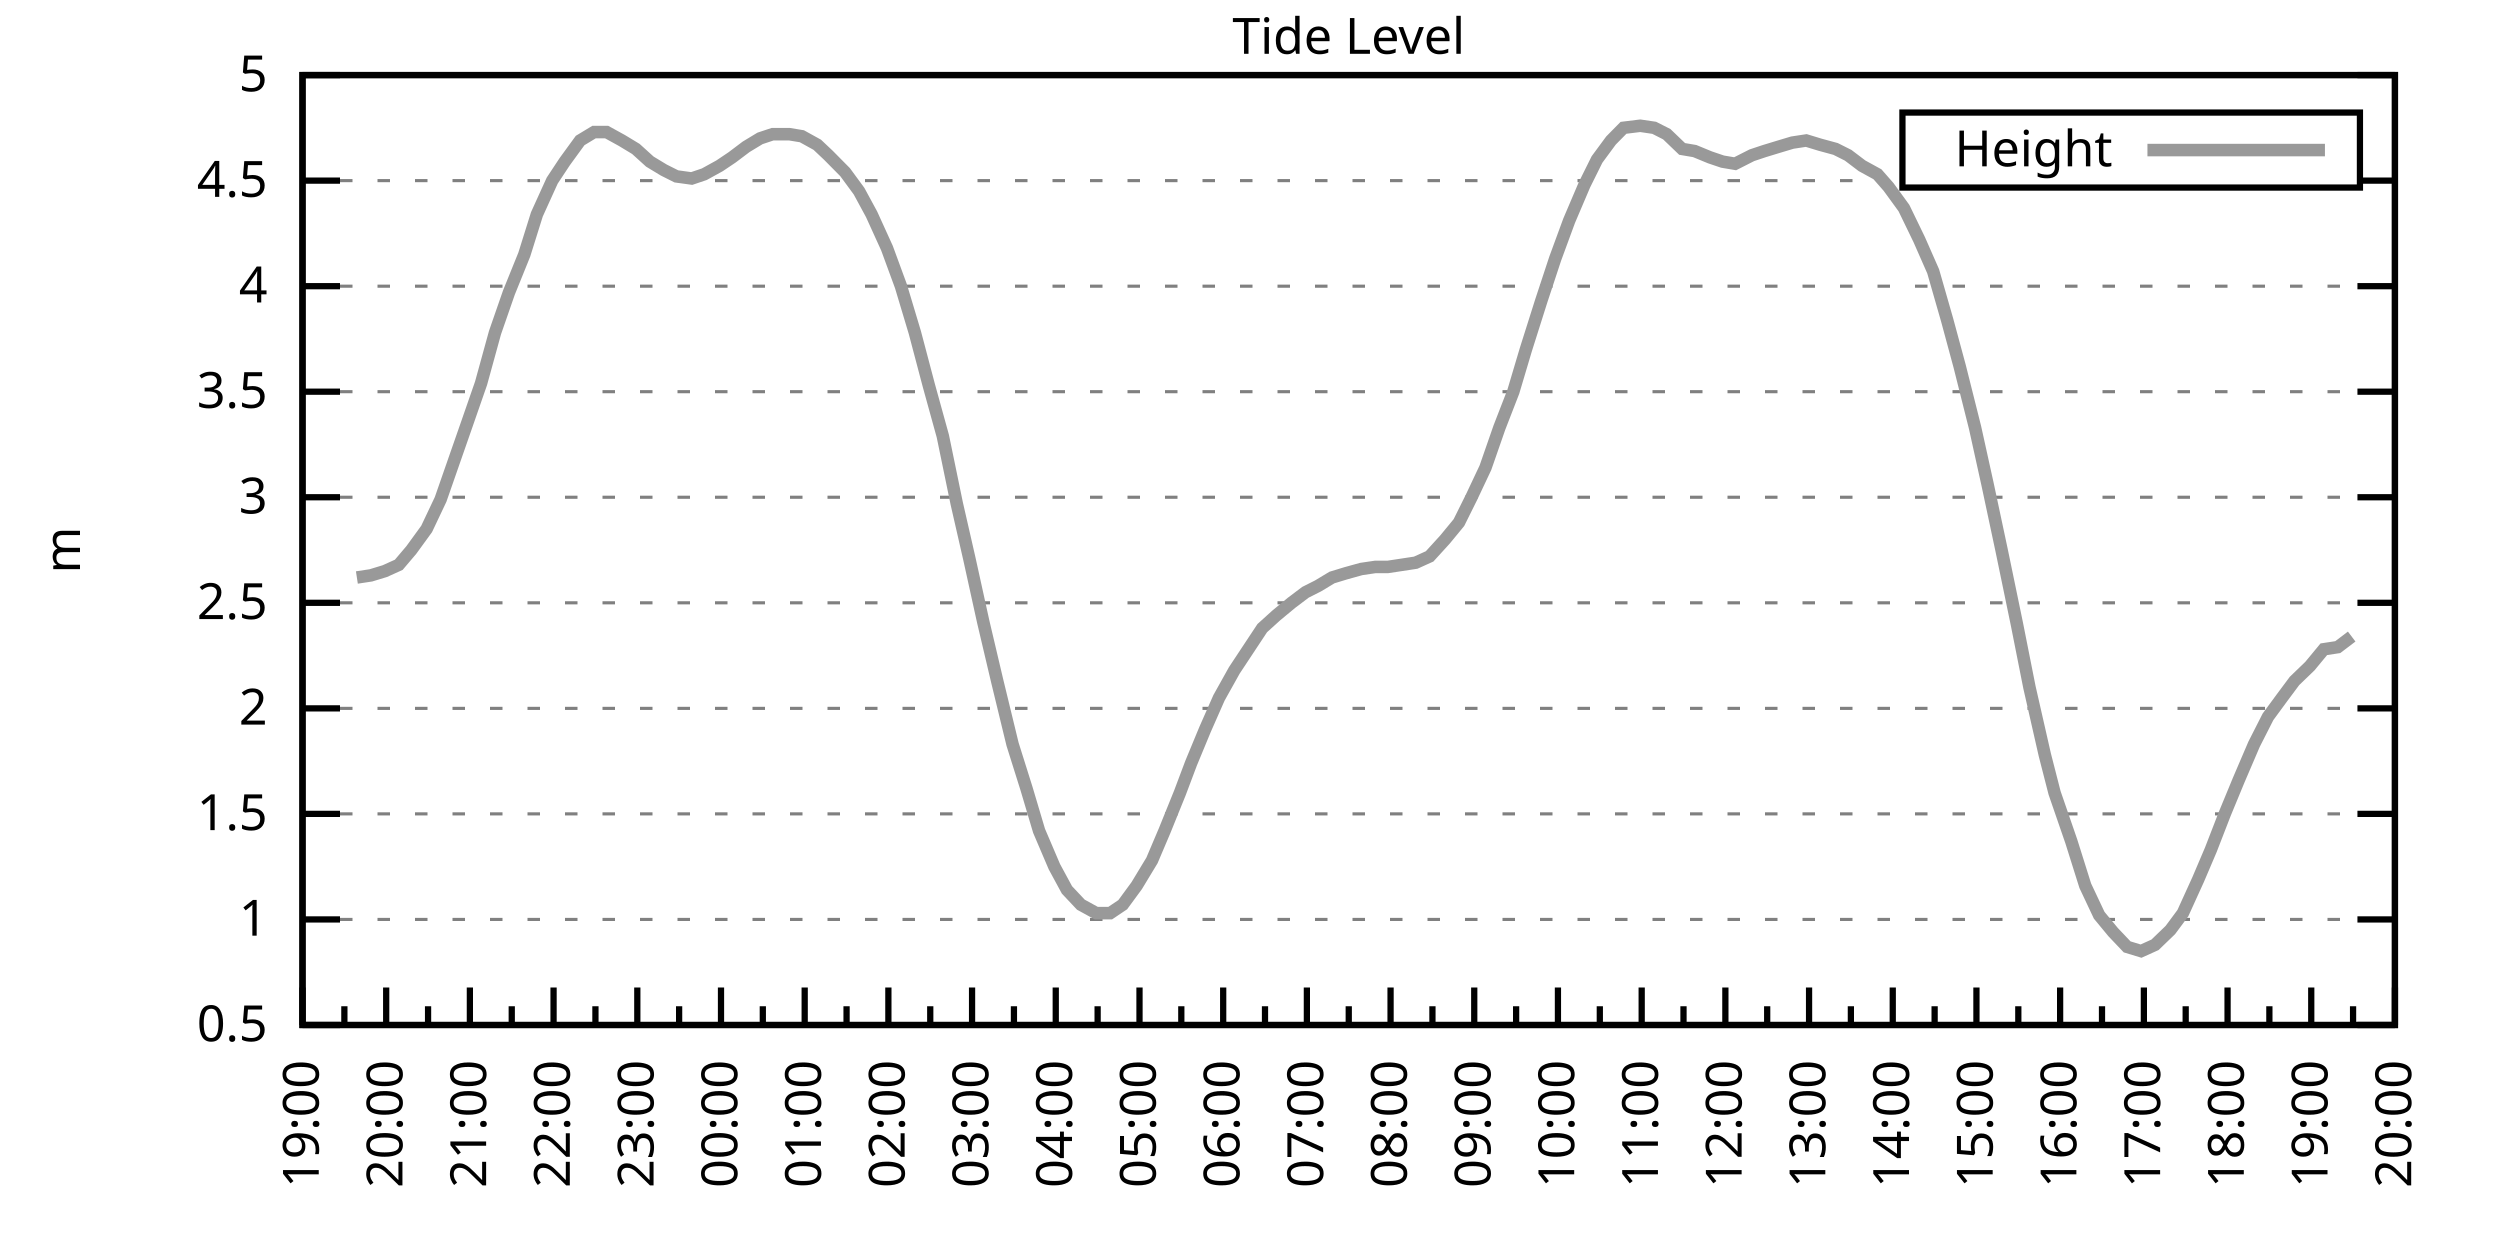
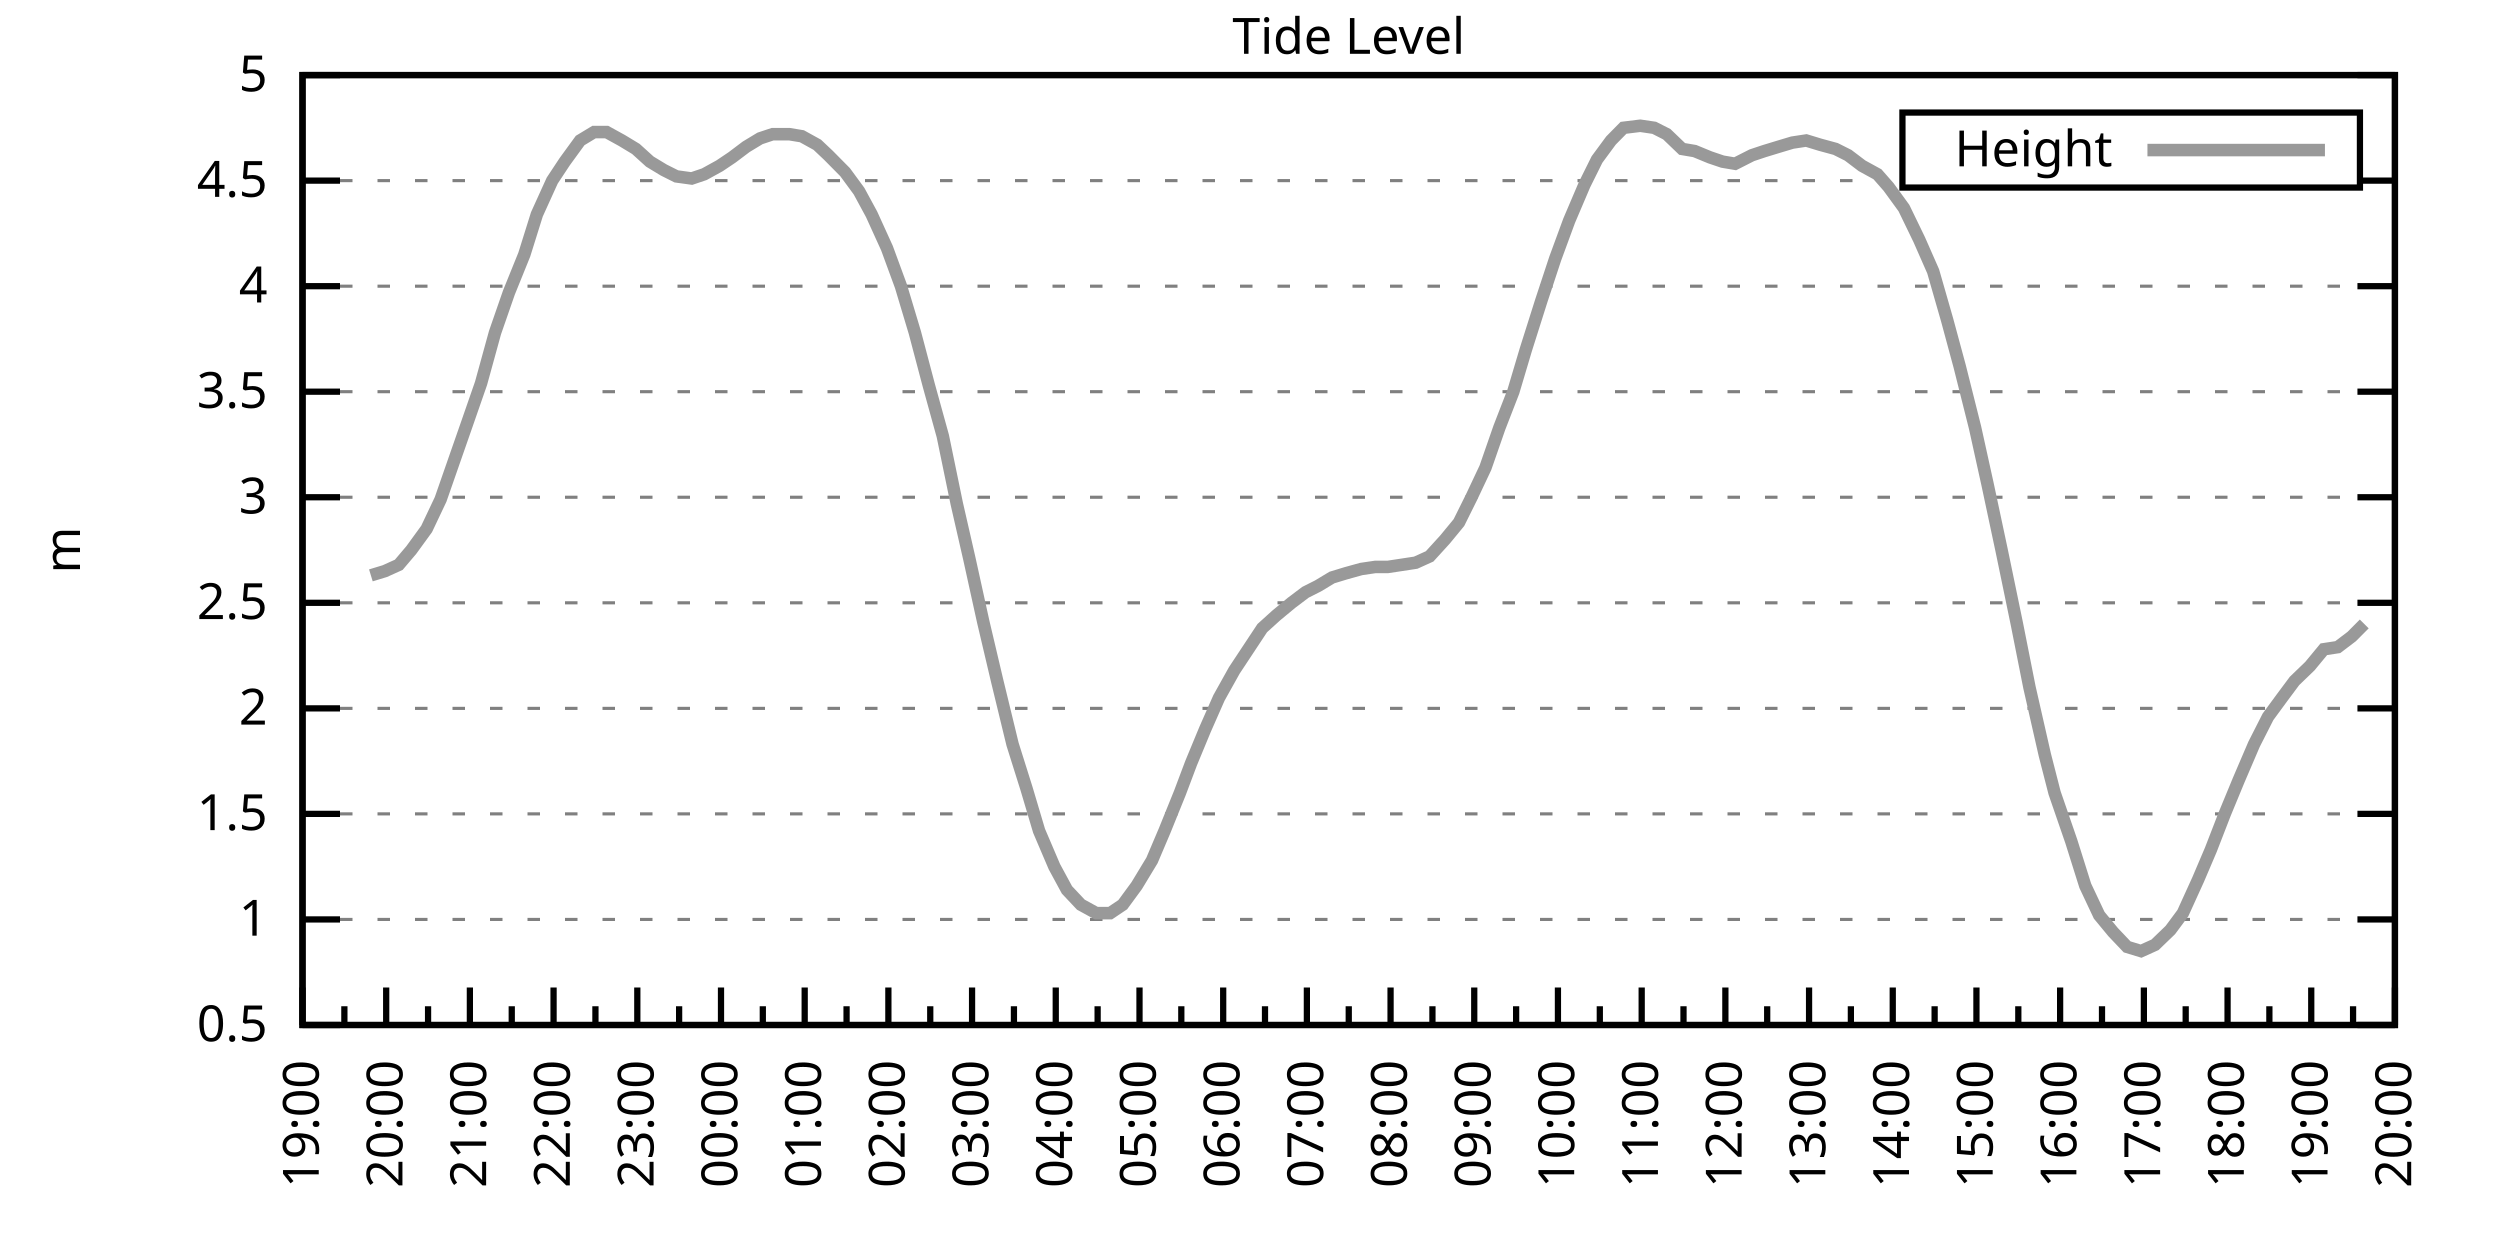
<svg xmlns="http://www.w3.org/2000/svg" xmlns:xlink="http://www.w3.org/1999/xlink" width="400" height="200" viewBox="0 0 400 200">
  <g id="gnuplot_canvas">
    <rect x="0" y="0" width="400" height="200" fill="none" />
    <defs>
      <circle id="gpDot" r="0.5" stroke-width="0.5" stroke="currentColor" />
      <path id="gpPt0" stroke-width="0.333" stroke="currentColor" d="M-1,0 h2 M0,-1 v2" />
      <path id="gpPt1" stroke-width="0.333" stroke="currentColor" d="M-1,-1 L1,1 M1,-1 L-1,1" />
      <path id="gpPt2" stroke-width="0.333" stroke="currentColor" d="M-1,0 L1,0 M0,-1 L0,1 M-1,-1 L1,1 M-1,1 L1,-1" />
      <rect id="gpPt3" stroke-width="0.333" stroke="currentColor" x="-1" y="-1" width="2" height="2" />
      <rect id="gpPt4" stroke-width="0.333" stroke="currentColor" fill="currentColor" x="-1" y="-1" width="2" height="2" />
      <circle id="gpPt5" stroke-width="0.333" stroke="currentColor" cx="0" cy="0" r="1" />
      <use xlink:href="#gpPt5" id="gpPt6" fill="currentColor" stroke="none" />
      <path id="gpPt7" stroke-width="0.333" stroke="currentColor" d="M0,-1.33 L-1.33,0.67 L1.33,0.67 z" />
      <use xlink:href="#gpPt7" id="gpPt8" fill="currentColor" stroke="none" />
      <use xlink:href="#gpPt7" id="gpPt9" stroke="currentColor" transform="rotate(180)" />
      <use xlink:href="#gpPt9" id="gpPt10" fill="currentColor" stroke="none" />
      <use xlink:href="#gpPt3" id="gpPt11" stroke="currentColor" transform="rotate(45)" />
      <use xlink:href="#gpPt11" id="gpPt12" fill="currentColor" stroke="none" />
      <path id="gpPt13" stroke-width="0.333" stroke="currentColor" d="M0,1.330 L1.265,0.411 L0.782,-1.067 L-0.782,-1.076 L-1.265,0.411 z" />
      <use xlink:href="#gpPt13" id="gpPt14" fill="currentColor" stroke="none" />
      <filter id="textbox" filterUnits="objectBoundingBox" x="0" y="0" height="1" width="1">
        <feFlood flood-color="white" flood-opacity="1" result="bgnd" />
        <feComposite in="SourceGraphic" in2="bgnd" operator="atop" />
      </filter>
      <filter id="greybox" filterUnits="objectBoundingBox" x="0" y="0" height="1" width="1">
        <feFlood flood-color="lightgrey" flood-opacity="1" result="grey" />
        <feComposite in="SourceGraphic" in2="grey" operator="atop" />
      </filter>
    </defs>
    <g fill="none" color="white" stroke="currentColor" stroke-width="1.00" stroke-linecap="butt" stroke-linejoin="miter">
</g>
    <g fill="none" color="black" stroke="currentColor" stroke-width="1.00" stroke-linecap="butt" stroke-linejoin="miter">
      <g stroke="none" shape-rendering="crispEdges">
        <polygon fill="rgb(255, 255, 255)" points="48.40,164.00 383.18,164.00 383.18,12.02 48.40,12.02 " />
      </g>
    </g>
    <g fill="none" color="black" stroke="currentColor" stroke-width="1.00" stroke-linecap="butt" stroke-linejoin="miter">
</g>
    <g fill="none" color="black" stroke="black" stroke-width="0.50" stroke-linecap="butt" stroke-linejoin="miter">
</g>
    <g fill="none" color="gray" stroke="currentColor" stroke-width="0.50" stroke-linecap="butt" stroke-linejoin="miter">
      <path stroke="gray" stroke-dasharray="2,4" class="gridline" d="M48.40,164.00 L383.19,164.00  " />
    </g>
    <g fill="none" color="gray" stroke="gray" stroke-width="1.00" stroke-linecap="butt" stroke-linejoin="miter">
</g>
    <g fill="none" color="black" stroke="currentColor" stroke-width="1.00" stroke-linecap="butt" stroke-linejoin="miter">
      <path stroke="black" d="M48.40,164.00 L54.40,164.00 M383.19,164.00 L377.19,164.00  " />
      <g transform="translate(42.80,166.60)" stroke="none" fill="black" font-family="Sans" font-size="8.00" text-anchor="end">
        <text>
          <tspan font-family="Sans"> 0.5</tspan>
        </text>
      </g>
    </g>
    <g fill="none" color="black" stroke="currentColor" stroke-width="1.00" stroke-linecap="butt" stroke-linejoin="miter">
</g>
    <g fill="none" color="black" stroke="black" stroke-width="0.50" stroke-linecap="butt" stroke-linejoin="miter">
</g>
    <g fill="none" color="gray" stroke="currentColor" stroke-width="0.50" stroke-linecap="butt" stroke-linejoin="miter">
      <path stroke="gray" stroke-dasharray="2,4" class="gridline" d="M48.40,147.11 L383.19,147.11  " />
    </g>
    <g fill="none" color="gray" stroke="gray" stroke-width="1.00" stroke-linecap="butt" stroke-linejoin="miter">
</g>
    <g fill="none" color="black" stroke="currentColor" stroke-width="1.00" stroke-linecap="butt" stroke-linejoin="miter">
      <path stroke="black" d="M48.40,147.11 L54.40,147.11 M383.19,147.11 L377.19,147.11  " />
      <g transform="translate(42.80,149.71)" stroke="none" fill="black" font-family="Sans" font-size="8.00" text-anchor="end">
        <text>
          <tspan font-family="Sans"> 1</tspan>
        </text>
      </g>
    </g>
    <g fill="none" color="black" stroke="currentColor" stroke-width="1.00" stroke-linecap="butt" stroke-linejoin="miter">
</g>
    <g fill="none" color="black" stroke="black" stroke-width="0.50" stroke-linecap="butt" stroke-linejoin="miter">
</g>
    <g fill="none" color="gray" stroke="currentColor" stroke-width="0.50" stroke-linecap="butt" stroke-linejoin="miter">
      <path stroke="gray" stroke-dasharray="2,4" class="gridline" d="M48.40,130.22 L383.19,130.22  " />
    </g>
    <g fill="none" color="gray" stroke="gray" stroke-width="1.00" stroke-linecap="butt" stroke-linejoin="miter">
</g>
    <g fill="none" color="black" stroke="currentColor" stroke-width="1.00" stroke-linecap="butt" stroke-linejoin="miter">
      <path stroke="black" d="M48.40,130.22 L54.40,130.22 M383.19,130.22 L377.19,130.22  " />
      <g transform="translate(42.80,132.82)" stroke="none" fill="black" font-family="Sans" font-size="8.00" text-anchor="end">
        <text>
          <tspan font-family="Sans"> 1.5</tspan>
        </text>
      </g>
    </g>
    <g fill="none" color="black" stroke="currentColor" stroke-width="1.00" stroke-linecap="butt" stroke-linejoin="miter">
</g>
    <g fill="none" color="black" stroke="black" stroke-width="0.50" stroke-linecap="butt" stroke-linejoin="miter">
</g>
    <g fill="none" color="gray" stroke="currentColor" stroke-width="0.50" stroke-linecap="butt" stroke-linejoin="miter">
      <path stroke="gray" stroke-dasharray="2,4" class="gridline" d="M48.40,113.34 L383.19,113.34  " />
    </g>
    <g fill="none" color="gray" stroke="gray" stroke-width="1.00" stroke-linecap="butt" stroke-linejoin="miter">
</g>
    <g fill="none" color="black" stroke="currentColor" stroke-width="1.00" stroke-linecap="butt" stroke-linejoin="miter">
      <path stroke="black" d="M48.40,113.34 L54.40,113.34 M383.19,113.34 L377.19,113.34  " />
      <g transform="translate(42.80,115.94)" stroke="none" fill="black" font-family="Sans" font-size="8.00" text-anchor="end">
        <text>
          <tspan font-family="Sans"> 2</tspan>
        </text>
      </g>
    </g>
    <g fill="none" color="black" stroke="currentColor" stroke-width="1.00" stroke-linecap="butt" stroke-linejoin="miter">
</g>
    <g fill="none" color="black" stroke="black" stroke-width="0.50" stroke-linecap="butt" stroke-linejoin="miter">
</g>
    <g fill="none" color="gray" stroke="currentColor" stroke-width="0.50" stroke-linecap="butt" stroke-linejoin="miter">
      <path stroke="gray" stroke-dasharray="2,4" class="gridline" d="M48.40,96.45 L383.19,96.45  " />
    </g>
    <g fill="none" color="gray" stroke="gray" stroke-width="1.00" stroke-linecap="butt" stroke-linejoin="miter">
</g>
    <g fill="none" color="black" stroke="currentColor" stroke-width="1.00" stroke-linecap="butt" stroke-linejoin="miter">
      <path stroke="black" d="M48.40,96.45 L54.40,96.45 M383.19,96.45 L377.19,96.45  " />
      <g transform="translate(42.80,99.05)" stroke="none" fill="black" font-family="Sans" font-size="8.00" text-anchor="end">
        <text>
          <tspan font-family="Sans"> 2.5</tspan>
        </text>
      </g>
    </g>
    <g fill="none" color="black" stroke="currentColor" stroke-width="1.00" stroke-linecap="butt" stroke-linejoin="miter">
</g>
    <g fill="none" color="black" stroke="black" stroke-width="0.50" stroke-linecap="butt" stroke-linejoin="miter">
</g>
    <g fill="none" color="gray" stroke="currentColor" stroke-width="0.50" stroke-linecap="butt" stroke-linejoin="miter">
      <path stroke="gray" stroke-dasharray="2,4" class="gridline" d="M48.40,79.56 L383.19,79.56  " />
    </g>
    <g fill="none" color="gray" stroke="gray" stroke-width="1.00" stroke-linecap="butt" stroke-linejoin="miter">
</g>
    <g fill="none" color="black" stroke="currentColor" stroke-width="1.00" stroke-linecap="butt" stroke-linejoin="miter">
      <path stroke="black" d="M48.40,79.56 L54.40,79.56 M383.19,79.56 L377.19,79.56  " />
      <g transform="translate(42.80,82.16)" stroke="none" fill="black" font-family="Sans" font-size="8.00" text-anchor="end">
        <text>
          <tspan font-family="Sans"> 3</tspan>
        </text>
      </g>
    </g>
    <g fill="none" color="black" stroke="currentColor" stroke-width="1.00" stroke-linecap="butt" stroke-linejoin="miter">
</g>
    <g fill="none" color="black" stroke="black" stroke-width="0.50" stroke-linecap="butt" stroke-linejoin="miter">
</g>
    <g fill="none" color="gray" stroke="currentColor" stroke-width="0.50" stroke-linecap="butt" stroke-linejoin="miter">
      <path stroke="gray" stroke-dasharray="2,4" class="gridline" d="M48.40,62.67 L383.19,62.67  " />
    </g>
    <g fill="none" color="gray" stroke="gray" stroke-width="1.00" stroke-linecap="butt" stroke-linejoin="miter">
</g>
    <g fill="none" color="black" stroke="currentColor" stroke-width="1.00" stroke-linecap="butt" stroke-linejoin="miter">
      <path stroke="black" d="M48.40,62.67 L54.40,62.67 M383.19,62.67 L377.19,62.67  " />
      <g transform="translate(42.80,65.27)" stroke="none" fill="black" font-family="Sans" font-size="8.00" text-anchor="end">
        <text>
          <tspan font-family="Sans"> 3.5</tspan>
        </text>
      </g>
    </g>
    <g fill="none" color="black" stroke="currentColor" stroke-width="1.00" stroke-linecap="butt" stroke-linejoin="miter">
</g>
    <g fill="none" color="black" stroke="black" stroke-width="0.50" stroke-linecap="butt" stroke-linejoin="miter">
</g>
    <g fill="none" color="gray" stroke="currentColor" stroke-width="0.50" stroke-linecap="butt" stroke-linejoin="miter">
      <path stroke="gray" stroke-dasharray="2,4" class="gridline" d="M48.40,45.79 L383.19,45.79  " />
    </g>
    <g fill="none" color="gray" stroke="gray" stroke-width="1.00" stroke-linecap="butt" stroke-linejoin="miter">
</g>
    <g fill="none" color="black" stroke="currentColor" stroke-width="1.00" stroke-linecap="butt" stroke-linejoin="miter">
      <path stroke="black" d="M48.40,45.79 L54.40,45.79 M383.19,45.79 L377.19,45.79  " />
      <g transform="translate(42.80,48.39)" stroke="none" fill="black" font-family="Sans" font-size="8.00" text-anchor="end">
        <text>
          <tspan font-family="Sans"> 4</tspan>
        </text>
      </g>
    </g>
    <g fill="none" color="black" stroke="currentColor" stroke-width="1.00" stroke-linecap="butt" stroke-linejoin="miter">
</g>
    <g fill="none" color="black" stroke="black" stroke-width="0.50" stroke-linecap="butt" stroke-linejoin="miter">
</g>
    <g fill="none" color="gray" stroke="currentColor" stroke-width="0.50" stroke-linecap="butt" stroke-linejoin="miter">
      <path stroke="gray" stroke-dasharray="2,4" class="gridline" d="M48.40,28.90 L304.39,28.90 M377.59,28.90 L383.19,28.90  " />
    </g>
    <g fill="none" color="gray" stroke="gray" stroke-width="1.00" stroke-linecap="butt" stroke-linejoin="miter">
</g>
    <g fill="none" color="black" stroke="currentColor" stroke-width="1.00" stroke-linecap="butt" stroke-linejoin="miter">
      <path stroke="black" d="M48.40,28.90 L54.40,28.90 M383.19,28.90 L377.19,28.90  " />
      <g transform="translate(42.80,31.50)" stroke="none" fill="black" font-family="Sans" font-size="8.00" text-anchor="end">
        <text>
          <tspan font-family="Sans"> 4.5</tspan>
        </text>
      </g>
    </g>
    <g fill="none" color="black" stroke="currentColor" stroke-width="1.00" stroke-linecap="butt" stroke-linejoin="miter">
</g>
    <g fill="none" color="black" stroke="black" stroke-width="0.50" stroke-linecap="butt" stroke-linejoin="miter">
</g>
    <g fill="none" color="gray" stroke="currentColor" stroke-width="0.50" stroke-linecap="butt" stroke-linejoin="miter">
      <path stroke="gray" stroke-dasharray="2,4" class="gridline" d="M48.40,12.01 L383.19,12.01  " />
    </g>
    <g fill="none" color="gray" stroke="gray" stroke-width="1.00" stroke-linecap="butt" stroke-linejoin="miter">
</g>
    <g fill="none" color="black" stroke="currentColor" stroke-width="1.00" stroke-linecap="butt" stroke-linejoin="miter">
      <path stroke="black" d="M48.40,12.01 L54.40,12.01 M383.19,12.01 L377.19,12.01  " />
      <g transform="translate(42.80,14.61)" stroke="none" fill="black" font-family="Sans" font-size="8.00" text-anchor="end">
        <text>
          <tspan font-family="Sans"> 5</tspan>
        </text>
      </g>
    </g>
    <g fill="none" color="black" stroke="currentColor" stroke-width="1.00" stroke-linecap="butt" stroke-linejoin="miter">
      <path stroke="black" d="M48.40,164.00 L48.40,158.00  " />
      <g transform="translate(51.00,169.60) rotate(270)" stroke="none" fill="black" font-family="Sans" font-size="8.00" text-anchor="end">
        <text>
          <tspan font-family="Sans">19:00</tspan>
        </text>
      </g>
    </g>
    <g fill="none" color="black" stroke="currentColor" stroke-width="1.00" stroke-linecap="butt" stroke-linejoin="miter">
      <path stroke="black" d="M55.10,164.00 L55.10,161.00 M61.79,164.00 L61.79,158.00  " />
      <g transform="translate(64.39,169.60) rotate(270)" stroke="none" fill="black" font-family="Sans" font-size="8.00" text-anchor="end">
        <text>
          <tspan font-family="Sans">20:00</tspan>
        </text>
      </g>
    </g>
    <g fill="none" color="black" stroke="currentColor" stroke-width="1.00" stroke-linecap="butt" stroke-linejoin="miter">
      <path stroke="black" d="M68.49,164.00 L68.49,161.00 M75.18,164.00 L75.18,158.00  " />
      <g transform="translate(77.78,169.60) rotate(270)" stroke="none" fill="black" font-family="Sans" font-size="8.00" text-anchor="end">
        <text>
          <tspan font-family="Sans">21:00</tspan>
        </text>
      </g>
    </g>
    <g fill="none" color="black" stroke="currentColor" stroke-width="1.00" stroke-linecap="butt" stroke-linejoin="miter">
      <path stroke="black" d="M81.88,164.00 L81.88,161.00 M88.57,164.00 L88.57,158.00  " />
      <g transform="translate(91.17,169.60) rotate(270)" stroke="none" fill="black" font-family="Sans" font-size="8.00" text-anchor="end">
        <text>
          <tspan font-family="Sans">22:00</tspan>
        </text>
      </g>
    </g>
    <g fill="none" color="black" stroke="currentColor" stroke-width="1.00" stroke-linecap="butt" stroke-linejoin="miter">
      <path stroke="black" d="M95.27,164.00 L95.27,161.00 M101.97,164.00 L101.97,158.00  " />
      <g transform="translate(104.57,169.60) rotate(270)" stroke="none" fill="black" font-family="Sans" font-size="8.00" text-anchor="end">
        <text>
          <tspan font-family="Sans">23:00</tspan>
        </text>
      </g>
    </g>
    <g fill="none" color="black" stroke="currentColor" stroke-width="1.00" stroke-linecap="butt" stroke-linejoin="miter">
      <path stroke="black" d="M108.66,164.00 L108.66,161.00 M115.36,164.00 L115.36,158.00  " />
      <g transform="translate(117.96,169.60) rotate(270)" stroke="none" fill="black" font-family="Sans" font-size="8.00" text-anchor="end">
        <text>
          <tspan font-family="Sans">00:00</tspan>
        </text>
      </g>
    </g>
    <g fill="none" color="black" stroke="currentColor" stroke-width="1.00" stroke-linecap="butt" stroke-linejoin="miter">
      <path stroke="black" d="M122.05,164.00 L122.05,161.00 M128.75,164.00 L128.75,158.00  " />
      <g transform="translate(131.35,169.60) rotate(270)" stroke="none" fill="black" font-family="Sans" font-size="8.00" text-anchor="end">
        <text>
          <tspan font-family="Sans">01:00</tspan>
        </text>
      </g>
    </g>
    <g fill="none" color="black" stroke="currentColor" stroke-width="1.00" stroke-linecap="butt" stroke-linejoin="miter">
      <path stroke="black" d="M135.45,164.00 L135.45,161.00 M142.14,164.00 L142.14,158.00  " />
      <g transform="translate(144.74,169.60) rotate(270)" stroke="none" fill="black" font-family="Sans" font-size="8.00" text-anchor="end">
        <text>
          <tspan font-family="Sans">02:00</tspan>
        </text>
      </g>
    </g>
    <g fill="none" color="black" stroke="currentColor" stroke-width="1.00" stroke-linecap="butt" stroke-linejoin="miter">
      <path stroke="black" d="M148.84,164.00 L148.84,161.00 M155.53,164.00 L155.53,158.00  " />
      <g transform="translate(158.13,169.60) rotate(270)" stroke="none" fill="black" font-family="Sans" font-size="8.00" text-anchor="end">
        <text>
          <tspan font-family="Sans">03:00</tspan>
        </text>
      </g>
    </g>
    <g fill="none" color="black" stroke="currentColor" stroke-width="1.00" stroke-linecap="butt" stroke-linejoin="miter">
      <path stroke="black" d="M162.23,164.00 L162.23,161.00 M168.92,164.00 L168.92,158.00  " />
      <g transform="translate(171.52,169.60) rotate(270)" stroke="none" fill="black" font-family="Sans" font-size="8.00" text-anchor="end">
        <text>
          <tspan font-family="Sans">04:00</tspan>
        </text>
      </g>
    </g>
    <g fill="none" color="black" stroke="currentColor" stroke-width="1.00" stroke-linecap="butt" stroke-linejoin="miter">
      <path stroke="black" d="M175.62,164.00 L175.62,161.00 M182.32,164.00 L182.32,158.00  " />
      <g transform="translate(184.92,169.60) rotate(270)" stroke="none" fill="black" font-family="Sans" font-size="8.00" text-anchor="end">
        <text>
          <tspan font-family="Sans">05:00</tspan>
        </text>
      </g>
    </g>
    <g fill="none" color="black" stroke="currentColor" stroke-width="1.00" stroke-linecap="butt" stroke-linejoin="miter">
      <path stroke="black" d="M189.01,164.00 L189.01,161.00 M195.71,164.00 L195.71,158.00  " />
      <g transform="translate(198.31,169.60) rotate(270)" stroke="none" fill="black" font-family="Sans" font-size="8.00" text-anchor="end">
        <text>
          <tspan font-family="Sans">06:00</tspan>
        </text>
      </g>
    </g>
    <g fill="none" color="black" stroke="currentColor" stroke-width="1.00" stroke-linecap="butt" stroke-linejoin="miter">
      <path stroke="black" d="M202.40,164.00 L202.40,161.00 M209.10,164.00 L209.10,158.00  " />
      <g transform="translate(211.70,169.60) rotate(270)" stroke="none" fill="black" font-family="Sans" font-size="8.00" text-anchor="end">
        <text>
          <tspan font-family="Sans">07:00</tspan>
        </text>
      </g>
    </g>
    <g fill="none" color="black" stroke="currentColor" stroke-width="1.00" stroke-linecap="butt" stroke-linejoin="miter">
      <path stroke="black" d="M215.80,164.00 L215.80,161.00 M222.49,164.00 L222.49,158.00  " />
      <g transform="translate(225.09,169.60) rotate(270)" stroke="none" fill="black" font-family="Sans" font-size="8.00" text-anchor="end">
        <text>
          <tspan font-family="Sans">08:00</tspan>
        </text>
      </g>
    </g>
    <g fill="none" color="black" stroke="currentColor" stroke-width="1.00" stroke-linecap="butt" stroke-linejoin="miter">
      <path stroke="black" d="M229.19,164.00 L229.19,161.00 M235.88,164.00 L235.88,158.00  " />
      <g transform="translate(238.48,169.60) rotate(270)" stroke="none" fill="black" font-family="Sans" font-size="8.00" text-anchor="end">
        <text>
          <tspan font-family="Sans">09:00</tspan>
        </text>
      </g>
    </g>
    <g fill="none" color="black" stroke="currentColor" stroke-width="1.00" stroke-linecap="butt" stroke-linejoin="miter">
      <path stroke="black" d="M242.58,164.00 L242.58,161.00 M249.27,164.00 L249.27,158.00  " />
      <g transform="translate(251.87,169.60) rotate(270)" stroke="none" fill="black" font-family="Sans" font-size="8.00" text-anchor="end">
        <text>
          <tspan font-family="Sans">10:00</tspan>
        </text>
      </g>
    </g>
    <g fill="none" color="black" stroke="currentColor" stroke-width="1.00" stroke-linecap="butt" stroke-linejoin="miter">
      <path stroke="black" d="M255.97,164.00 L255.97,161.00 M262.67,164.00 L262.67,158.00  " />
      <g transform="translate(265.27,169.60) rotate(270)" stroke="none" fill="black" font-family="Sans" font-size="8.00" text-anchor="end">
        <text>
          <tspan font-family="Sans">11:00</tspan>
        </text>
      </g>
    </g>
    <g fill="none" color="black" stroke="currentColor" stroke-width="1.00" stroke-linecap="butt" stroke-linejoin="miter">
      <path stroke="black" d="M269.36,164.00 L269.36,161.00 M276.06,164.00 L276.06,158.00  " />
      <g transform="translate(278.66,169.60) rotate(270)" stroke="none" fill="black" font-family="Sans" font-size="8.00" text-anchor="end">
        <text>
          <tspan font-family="Sans">12:00</tspan>
        </text>
      </g>
    </g>
    <g fill="none" color="black" stroke="currentColor" stroke-width="1.00" stroke-linecap="butt" stroke-linejoin="miter">
      <path stroke="black" d="M282.75,164.00 L282.75,161.00 M289.45,164.00 L289.45,158.00  " />
      <g transform="translate(292.05,169.60) rotate(270)" stroke="none" fill="black" font-family="Sans" font-size="8.00" text-anchor="end">
        <text>
          <tspan font-family="Sans">13:00</tspan>
        </text>
      </g>
    </g>
    <g fill="none" color="black" stroke="currentColor" stroke-width="1.00" stroke-linecap="butt" stroke-linejoin="miter">
      <path stroke="black" d="M296.14,164.00 L296.14,161.00 M302.84,164.00 L302.84,158.00  " />
      <g transform="translate(305.44,169.60) rotate(270)" stroke="none" fill="black" font-family="Sans" font-size="8.00" text-anchor="end">
        <text>
          <tspan font-family="Sans">14:00</tspan>
        </text>
      </g>
    </g>
    <g fill="none" color="black" stroke="currentColor" stroke-width="1.00" stroke-linecap="butt" stroke-linejoin="miter">
      <path stroke="black" d="M309.54,164.00 L309.54,161.00 M316.23,164.00 L316.23,158.00  " />
      <g transform="translate(318.83,169.60) rotate(270)" stroke="none" fill="black" font-family="Sans" font-size="8.00" text-anchor="end">
        <text>
          <tspan font-family="Sans">15:00</tspan>
        </text>
      </g>
    </g>
    <g fill="none" color="black" stroke="currentColor" stroke-width="1.00" stroke-linecap="butt" stroke-linejoin="miter">
      <path stroke="black" d="M322.93,164.00 L322.93,161.00 M329.62,164.00 L329.62,158.00  " />
      <g transform="translate(332.22,169.60) rotate(270)" stroke="none" fill="black" font-family="Sans" font-size="8.00" text-anchor="end">
        <text>
          <tspan font-family="Sans">16:00</tspan>
        </text>
      </g>
    </g>
    <g fill="none" color="black" stroke="currentColor" stroke-width="1.00" stroke-linecap="butt" stroke-linejoin="miter">
      <path stroke="black" d="M336.32,164.00 L336.32,161.00 M343.02,164.00 L343.02,158.00  " />
      <g transform="translate(345.62,169.60) rotate(270)" stroke="none" fill="black" font-family="Sans" font-size="8.00" text-anchor="end">
        <text>
          <tspan font-family="Sans">17:00</tspan>
        </text>
      </g>
    </g>
    <g fill="none" color="black" stroke="currentColor" stroke-width="1.00" stroke-linecap="butt" stroke-linejoin="miter">
      <path stroke="black" d="M349.71,164.00 L349.71,161.00 M356.41,164.00 L356.41,158.00  " />
      <g transform="translate(359.01,169.60) rotate(270)" stroke="none" fill="black" font-family="Sans" font-size="8.00" text-anchor="end">
        <text>
          <tspan font-family="Sans">18:00</tspan>
        </text>
      </g>
    </g>
    <g fill="none" color="black" stroke="currentColor" stroke-width="1.00" stroke-linecap="butt" stroke-linejoin="miter">
      <path stroke="black" d="M363.10,164.00 L363.10,161.00 M369.80,164.00 L369.80,158.00  " />
      <g transform="translate(372.40,169.60) rotate(270)" stroke="none" fill="black" font-family="Sans" font-size="8.00" text-anchor="end">
        <text>
          <tspan font-family="Sans">19:00</tspan>
        </text>
      </g>
    </g>
    <g fill="none" color="black" stroke="currentColor" stroke-width="1.00" stroke-linecap="butt" stroke-linejoin="miter">
      <path stroke="black" d="M376.49,164.00 L376.49,161.00 M383.19,164.00 L383.19,158.00  " />
      <g transform="translate(385.79,169.60) rotate(270)" stroke="none" fill="black" font-family="Sans" font-size="8.00" text-anchor="end">
        <text>
          <tspan font-family="Sans">20:00</tspan>
        </text>
      </g>
    </g>
    <g fill="none" color="black" stroke="currentColor" stroke-width="1.00" stroke-linecap="butt" stroke-linejoin="miter">
</g>
    <g fill="none" color="black" stroke="currentColor" stroke-width="1.00" stroke-linecap="butt" stroke-linejoin="miter">
      <path stroke="black" d="M48.40,12.01 L48.40,164.00 L383.19,164.00 L383.19,12.01 L48.40,12.01 Z  " />
    </g>
    <g fill="none" color="black" stroke="currentColor" stroke-width="1.00" stroke-linecap="butt" stroke-linejoin="miter">
      <g transform="translate(12.80,88.01) rotate(270)" stroke="none" fill="black" font-family="Sans" font-size="8.00" text-anchor="middle">
        <text>
          <tspan font-family="Sans">m</tspan>
        </text>
      </g>
    </g>
    <g fill="none" color="black" stroke="currentColor" stroke-width="1.00" stroke-linecap="butt" stroke-linejoin="miter">
</g>
    <g fill="none" color="black" stroke="currentColor" stroke-width="1.00" stroke-linecap="butt" stroke-linejoin="miter">
      <path stroke="black" d="M304.39,30.01 L304.39,18.01 L377.59,18.01 L377.59,30.01 L304.39,30.01 Z  " />
    </g>
    <g id="Tide_level_plot_1">
      <g fill="none" color="white" stroke="black" stroke-width="2.00" stroke-linecap="butt" stroke-linejoin="miter">
</g>
      <g fill="none" color="black" stroke="currentColor" stroke-width="2.00" stroke-linecap="butt" stroke-linejoin="miter">
        <g transform="translate(337.99,26.61)" stroke="none" fill="black" font-family="Sans" font-size="8.00" text-anchor="end">
          <text>
            <tspan font-family="Sans">Height</tspan>
          </text>
        </g>
      </g>
      <g fill="none" color="black" stroke="currentColor" stroke-width="2.00" stroke-linecap="butt" stroke-linejoin="miter">
-         <path stroke="rgb(153, 153, 153)" d="M343.59,24.01 L371.99,24.01 M57.10,92.40 L59.34,92.06 L61.57,91.38 L63.80,90.37 L65.81,88.00 L68.26,84.63   L70.50,79.90 L72.50,74.16 L74.74,67.74 L76.97,61.32 L79.20,53.22 L81.43,46.80 L83.89,40.72 L85.90,34.30   L88.35,28.90 L90.36,25.86 L92.82,22.48 L95.05,21.13 L97.06,21.13 L99.51,22.48 L101.74,23.83 L103.98,25.86   L106.21,27.21 L108.22,28.22 L110.67,28.56 L112.68,27.88 L115.13,26.53 L117.14,25.18 L119.38,23.49 L121.61,22.14   L123.62,21.47 L126.29,21.47 L128.30,21.80 L130.76,23.16 L132.54,24.84 L135.22,27.55 L137.45,30.59 L139.46,34.30   L141.92,39.71 L144.15,45.79 L146.38,53.22 L148.61,61.66 L150.85,69.77 L153.08,80.57 L155.09,89.36 L157.32,99.49   L159.55,108.95 L162.01,119.08 L164.24,126.17 L166.25,132.93 L168.70,138.67 L170.71,142.38 L172.94,144.75 L175.40,146.10   L177.63,146.10 L179.64,144.75 L181.87,141.71 L184.32,137.66 L186.33,132.93 L188.79,126.85 L190.57,122.12 L192.81,116.71   L195.04,111.65 L197.49,107.26 L199.95,103.54 L201.96,100.50 L204.19,98.48 L206.64,96.45 L208.88,94.76 L210.88,93.75   L213.12,92.40 L215.35,91.72 L217.80,91.04 L220.04,90.71 L222.04,90.71 L224.28,90.37 L226.51,90.03 L228.74,89.02   L231.20,86.32 L233.43,83.61 L235.44,79.56 L237.67,74.83 L239.90,68.42 L242.13,62.67 L244.14,55.92 L246.60,48.15   L248.83,41.39 L251.06,35.32 L253.51,29.57 L255.52,25.52 L257.76,22.48 L259.76,20.45 L262.44,20.12 L264.67,20.45   L266.68,21.47 L269.14,23.83 L271.15,24.17 L273.60,25.18 L275.61,25.86 L277.62,26.20 L280.30,24.84 L282.31,24.17   L284.54,23.49 L286.77,22.82 L289.00,22.48 L291.23,23.16 L293.69,23.83 L295.70,24.84 L297.93,26.53 L300.39,27.88   L302.17,29.91 L304.63,33.29 L307.08,38.35 L309.31,43.42 L311.54,51.19 L313.55,58.62 L316.01,68.42 L318.02,77.53   L320.25,88.00 L322.70,99.83 L324.71,109.96 L327.17,120.77 L328.73,126.85 L331.41,134.62 L333.64,141.71 L335.87,146.44   L338.10,149.14 L340.34,151.50 L342.57,152.18 L344.80,151.17 L347.26,148.80 L349.26,146.10 L351.72,140.69 L353.73,135.97   L355.96,130.22 L358.19,124.82 L360.65,119.08 L362.88,114.69 L365.11,111.65 L367.12,108.95 L369.58,106.58 L371.81,103.88   L374.04,103.54 L376.27,101.85  " />
+         <path stroke="rgb(153, 153, 153)" d="M343.59,24.01 L371.99,24.01 M59.34,92.06 L61.57,91.38 L63.80,90.37 L65.81,88.00 L68.26,84.63 L70.50,79.90   L72.50,74.16 L74.74,67.74 L76.97,61.32 L79.20,53.22 L81.43,46.80 L83.89,40.72 L85.90,34.30 L88.35,28.90   L90.36,25.86 L92.82,22.48 L95.05,21.13 L97.06,21.13 L99.51,22.48 L101.74,23.83 L103.98,25.86 L106.21,27.21   L108.22,28.22 L110.67,28.56 L112.68,27.88 L115.13,26.53 L117.14,25.18 L119.38,23.49 L121.61,22.14 L123.62,21.47   L126.29,21.47 L128.30,21.80 L130.76,23.16 L132.54,24.84 L135.22,27.55 L137.45,30.59 L139.46,34.30 L141.92,39.71   L144.15,45.79 L146.38,53.22 L148.61,61.66 L150.85,69.77 L153.08,80.57 L155.09,89.36 L157.32,99.49 L159.55,108.95   L162.01,119.08 L164.24,126.17 L166.25,132.93 L168.70,138.67 L170.71,142.38 L172.94,144.75 L175.40,146.10 L177.63,146.10   L179.64,144.75 L181.87,141.71 L184.32,137.66 L186.33,132.93 L188.79,126.85 L190.57,122.12 L192.81,116.71 L195.04,111.65   L197.49,107.26 L199.95,103.54 L201.96,100.50 L204.19,98.48 L206.64,96.45 L208.88,94.76 L210.88,93.75 L213.12,92.40   L215.35,91.72 L217.80,91.04 L220.04,90.71 L222.04,90.71 L224.28,90.37 L226.51,90.03 L228.74,89.02 L231.20,86.32   L233.43,83.61 L235.44,79.56 L237.67,74.83 L239.90,68.42 L242.13,62.67 L244.14,55.92 L246.60,48.15 L248.83,41.39   L251.06,35.32 L253.51,29.57 L255.52,25.52 L257.76,22.48 L259.76,20.45 L262.44,20.12 L264.67,20.45 L266.68,21.47   L269.14,23.83 L271.15,24.17 L273.60,25.18 L275.61,25.86 L277.62,26.20 L280.30,24.84 L282.31,24.17 L284.54,23.49   L286.77,22.82 L289.00,22.48 L291.23,23.16 L293.69,23.83 L295.70,24.84 L297.93,26.53 L300.39,27.88 L302.17,29.91   L304.63,33.29 L307.08,38.35 L309.31,43.42 L311.54,51.19 L313.55,58.62 L316.01,68.42 L318.02,77.53 L320.25,88.00   L322.70,99.83 L324.71,109.96 L327.17,120.77 L328.73,126.85 L331.41,134.62 L333.64,141.71 L335.87,146.44 L338.10,149.14   L340.34,151.50 L342.57,152.18 L344.80,151.17 L347.26,148.80 L349.26,146.10 L351.72,140.69 L353.73,135.97 L355.96,130.22   L358.19,124.82 L360.65,119.08 L362.88,114.69 L365.11,111.65 L367.12,108.95 L369.58,106.58 L371.81,103.88 L374.04,103.54   L376.27,101.85 L378.28,99.83  " />
      </g>
    </g>
    <g fill="none" color="black" stroke="currentColor" stroke-width="2.00" stroke-linecap="butt" stroke-linejoin="miter">
</g>
    <g fill="none" color="black" stroke="black" stroke-width="1.00" stroke-linecap="butt" stroke-linejoin="miter">
</g>
    <g fill="none" color="black" stroke="currentColor" stroke-width="1.00" stroke-linecap="butt" stroke-linejoin="miter">
      <path stroke="black" d="M48.40,12.01 L48.40,164.00 L383.19,164.00 L383.19,12.01 L48.40,12.01 Z  " />
    </g>
    <g fill="none" color="black" stroke="currentColor" stroke-width="1.00" stroke-linecap="butt" stroke-linejoin="miter">
      <g transform="translate(215.79,8.61)" stroke="none" fill="black" font-family="Sans" font-size="8.00" text-anchor="middle">
        <text>
          <tspan font-family="Sans">Tide Level</tspan>
        </text>
      </g>
    </g>
    <g fill="none" color="black" stroke="currentColor" stroke-width="1.00" stroke-linecap="butt" stroke-linejoin="miter">
</g>
  </g>
</svg>
